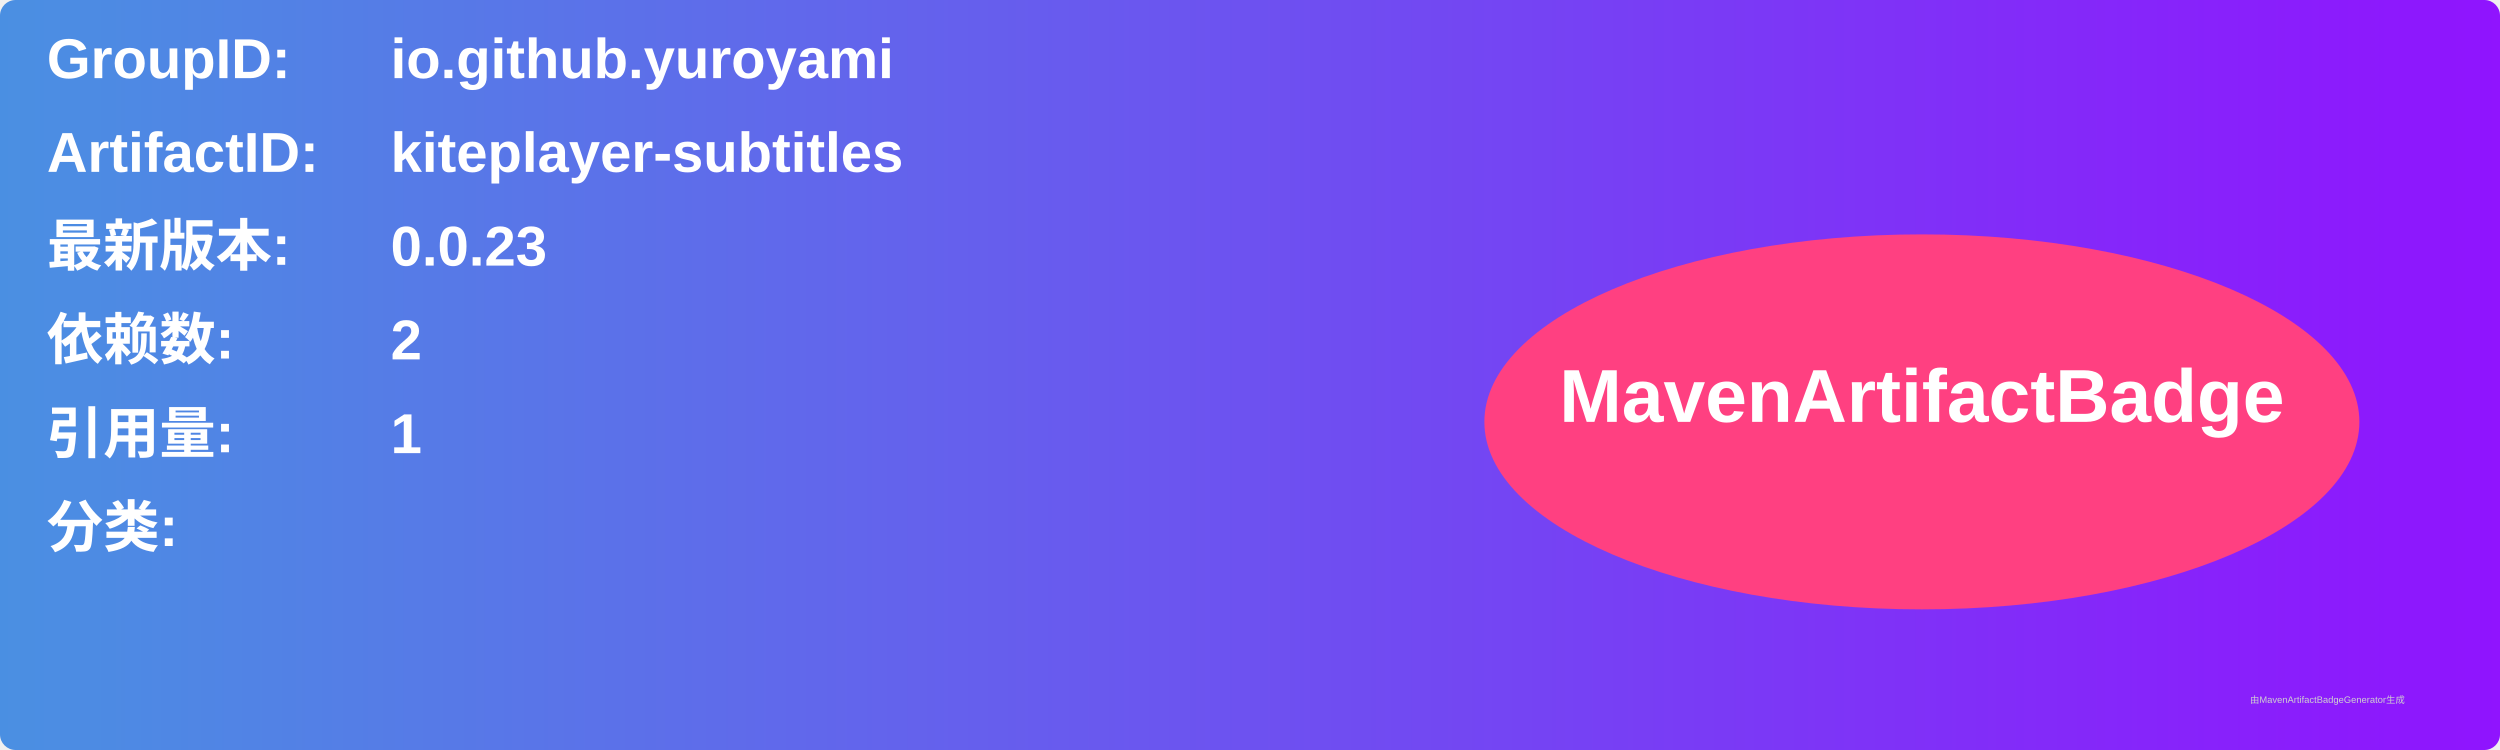
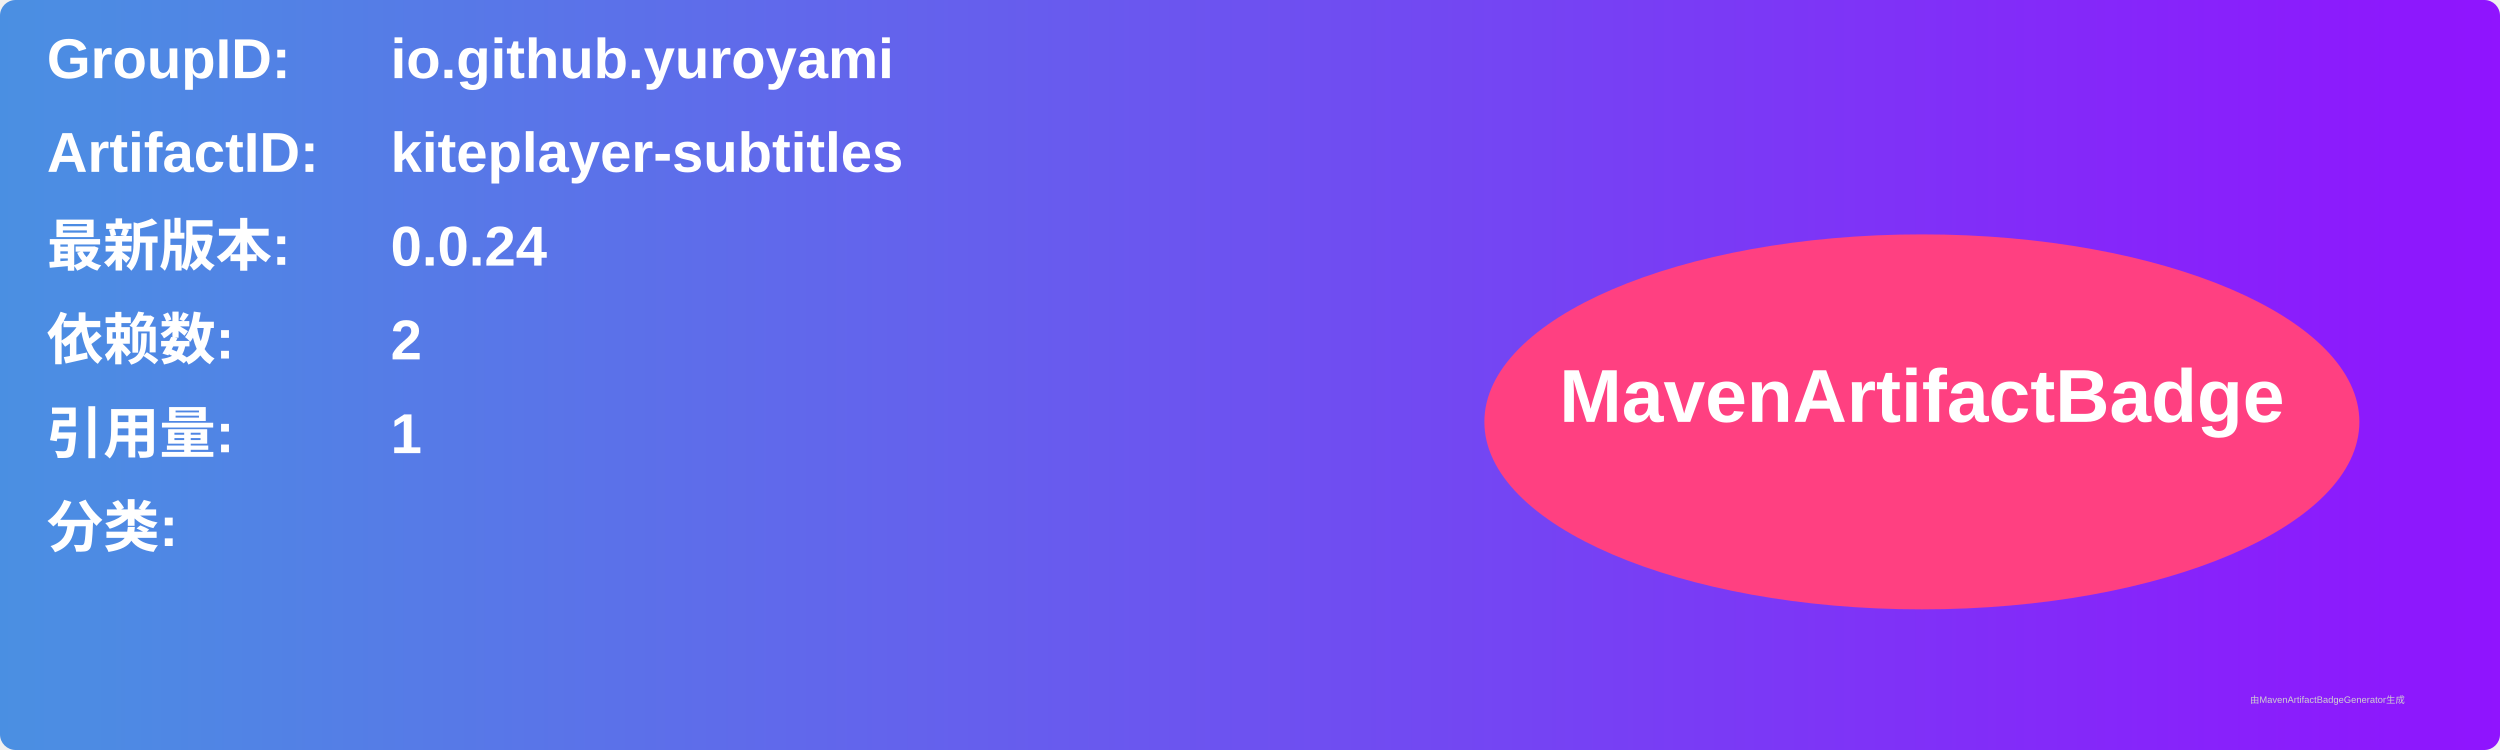
<svg xmlns="http://www.w3.org/2000/svg" width="800" height="240" viewBox="0 0 800 240">
  <linearGradient id="grad" x1="0%" y1="0%" x2="100%" y2="0%">
    <stop offset="0%" stop-color="#4a90e2" />
    <stop offset="100%" stop-color="#9013fe" />
  </linearGradient>
  <rect width="100%" height="100%" rx="5" ry="5" fill="url(#grad)" />
  <g transform="translate(15, 15)">
    <text x="0" y="10" font-family="Arial" font-size="18" fill="white" font-weight="bold" width="260">GroupID:</text>
    <text x="110" y="10" font-family="Arial" font-size="18" fill="white" font-weight="bold" width="460">io.github.yuroyami</text>
    <text x="0" y="40" font-family="Arial" font-size="18" fill="white" font-weight="bold" width="260">ArtifactID:</text>
    <text x="110" y="40" font-family="Arial" font-size="18" fill="white" font-weight="bold" width="460">kiteplayer-subtitles</text>
    <text x="0" y="70" font-family="Arial" font-size="18" fill="white" font-weight="bold">最新版本:</text>
    <text x="110" y="70" font-family="Arial" font-size="18" fill="white" font-weight="bold">
-       <tspan font-weight="bold">0.0.23</tspan>
+       <tspan font-weight="bold">0.0.24</tspan>
    </text>
    <text x="0" y="100" font-family="Arial" font-size="18" fill="white" font-weight="bold">依赖数: </text>
    <text x="110" y="100" font-family="Arial" font-size="18" fill="white">
      <tspan font-weight="bold">2</tspan>
    </text>
    <text x="0" y="130" font-family="Arial" font-size="18" fill="white" font-weight="bold">引用量: </text>
    <text x="110" y="130" font-family="Arial" font-size="18" fill="white">
      <tspan font-weight="bold">1</tspan>
    </text>
    <text x="0" y="160" font-family="Arial" font-size="18" fill="white" font-weight="bold">分类:</text>
    <text x="10" y="190" font-family="Arial" font-size="10" fill="white">
      <tspan font-weight="bold" />
    </text>
    <ellipse cx="600" cy="120" rx="140" ry="60" fill="#ff4081" />
    <text x="600" y="120" text-anchor="middle" font-family="Arial" font-size="24" fill="white" font-weight="bold">MavenArtifactBadge</text>
  </g>
  <text x="720" y="225" font-family="Arial" font-size="3" fill="#d0d0d0">由MavenArtifactBadgeGenerator生成</text>
</svg>
